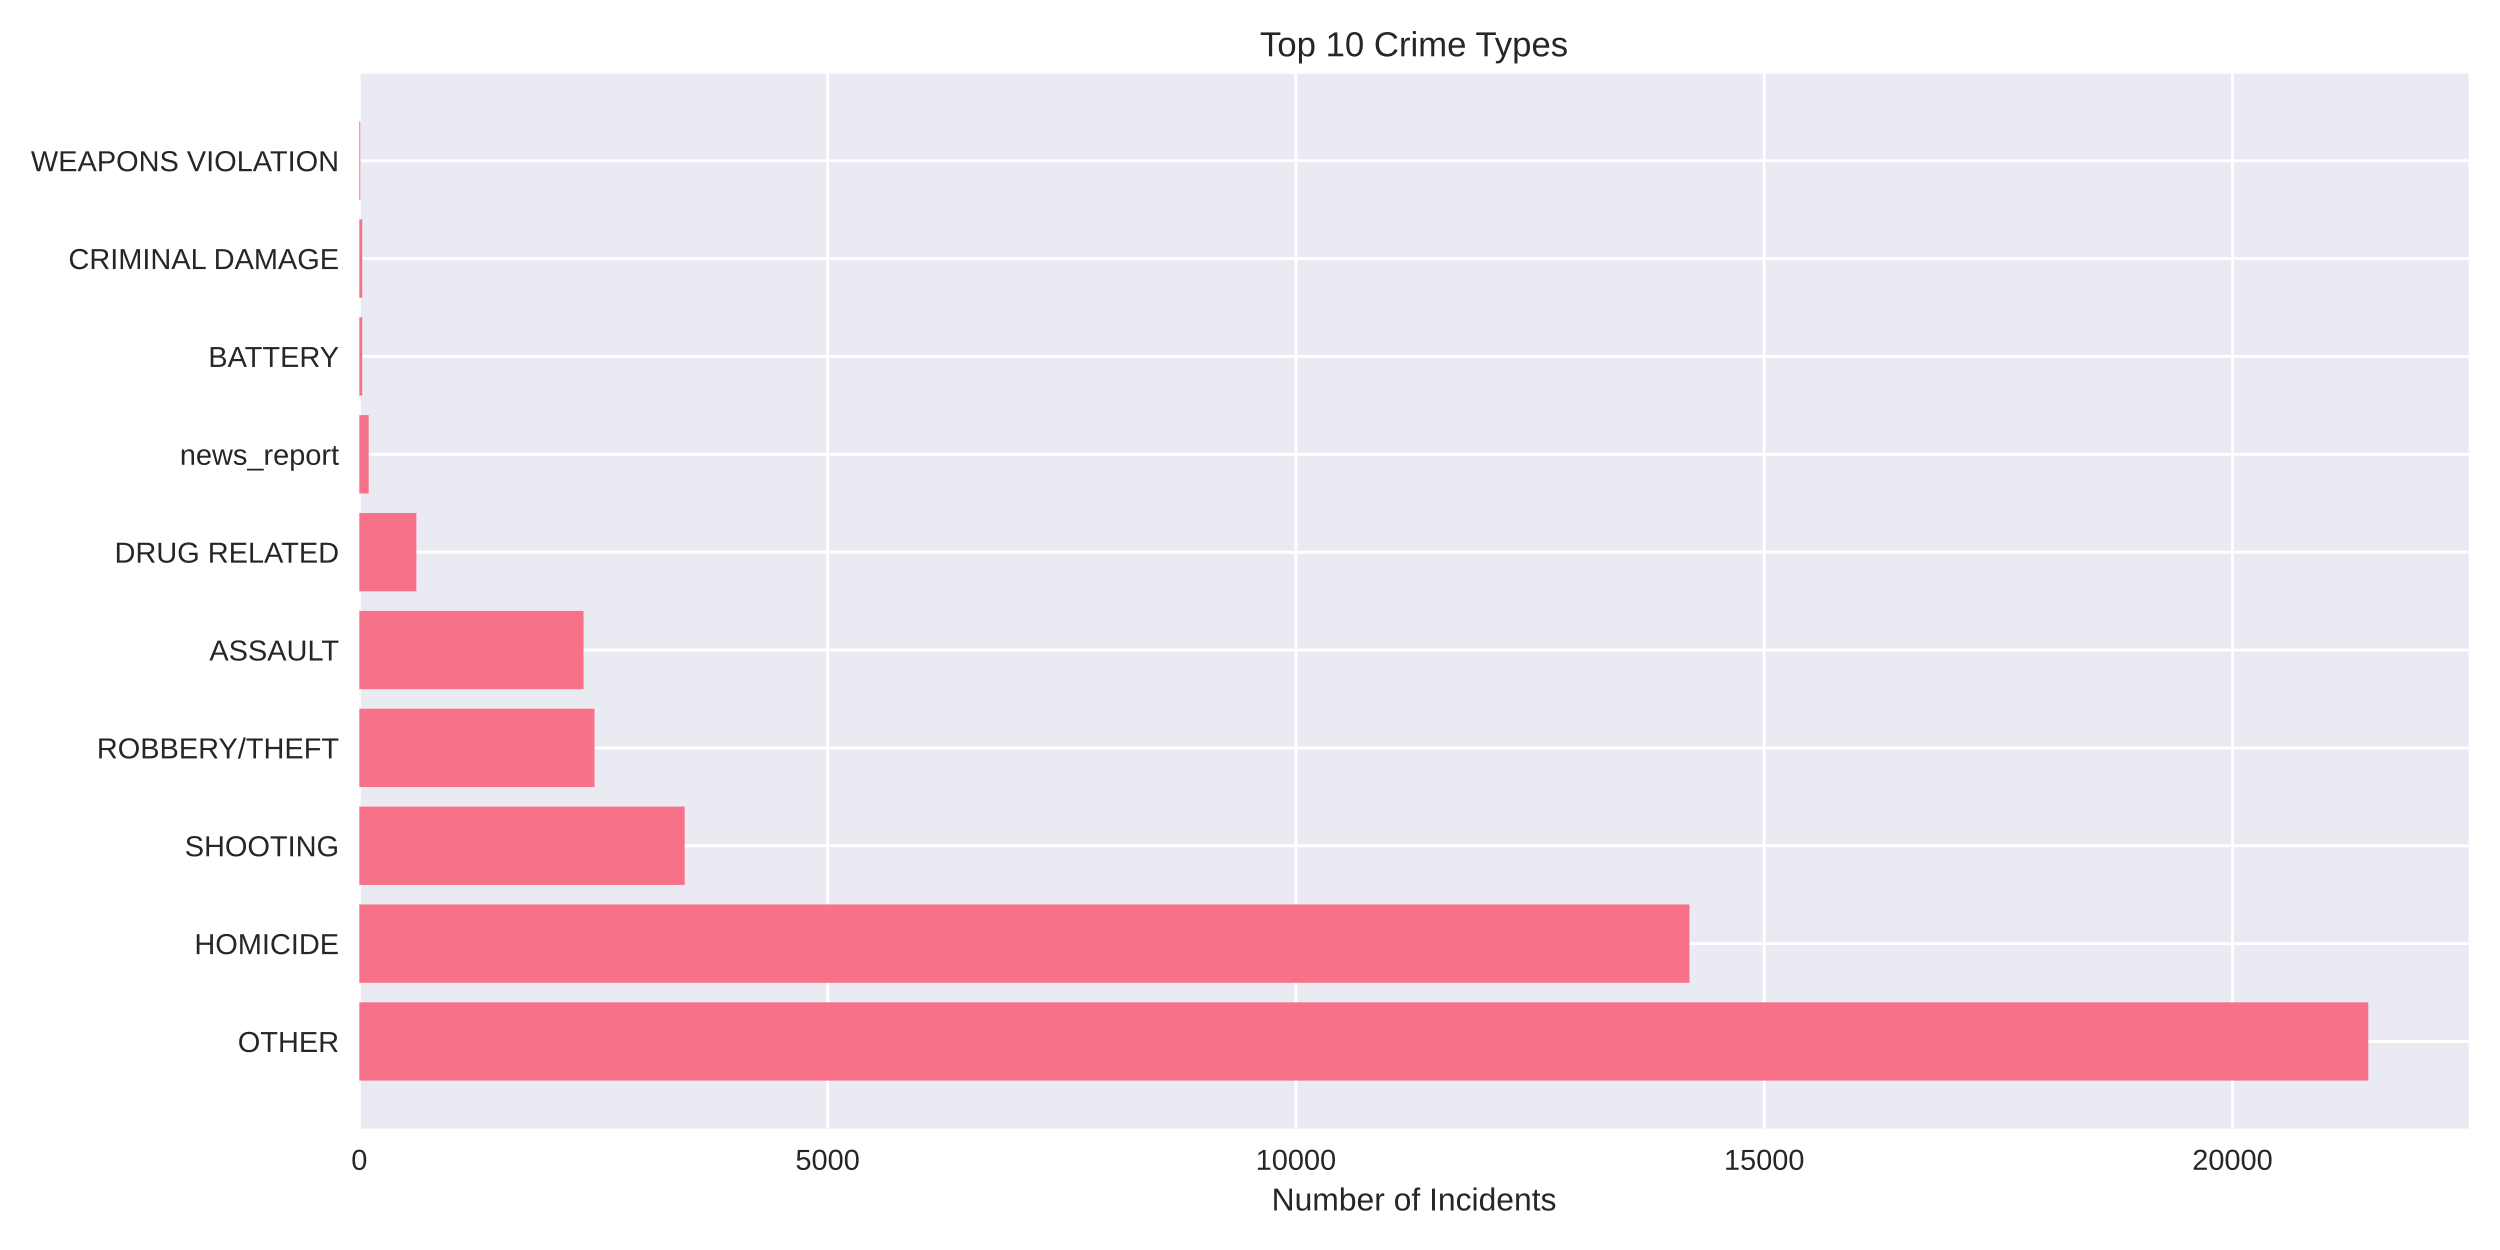
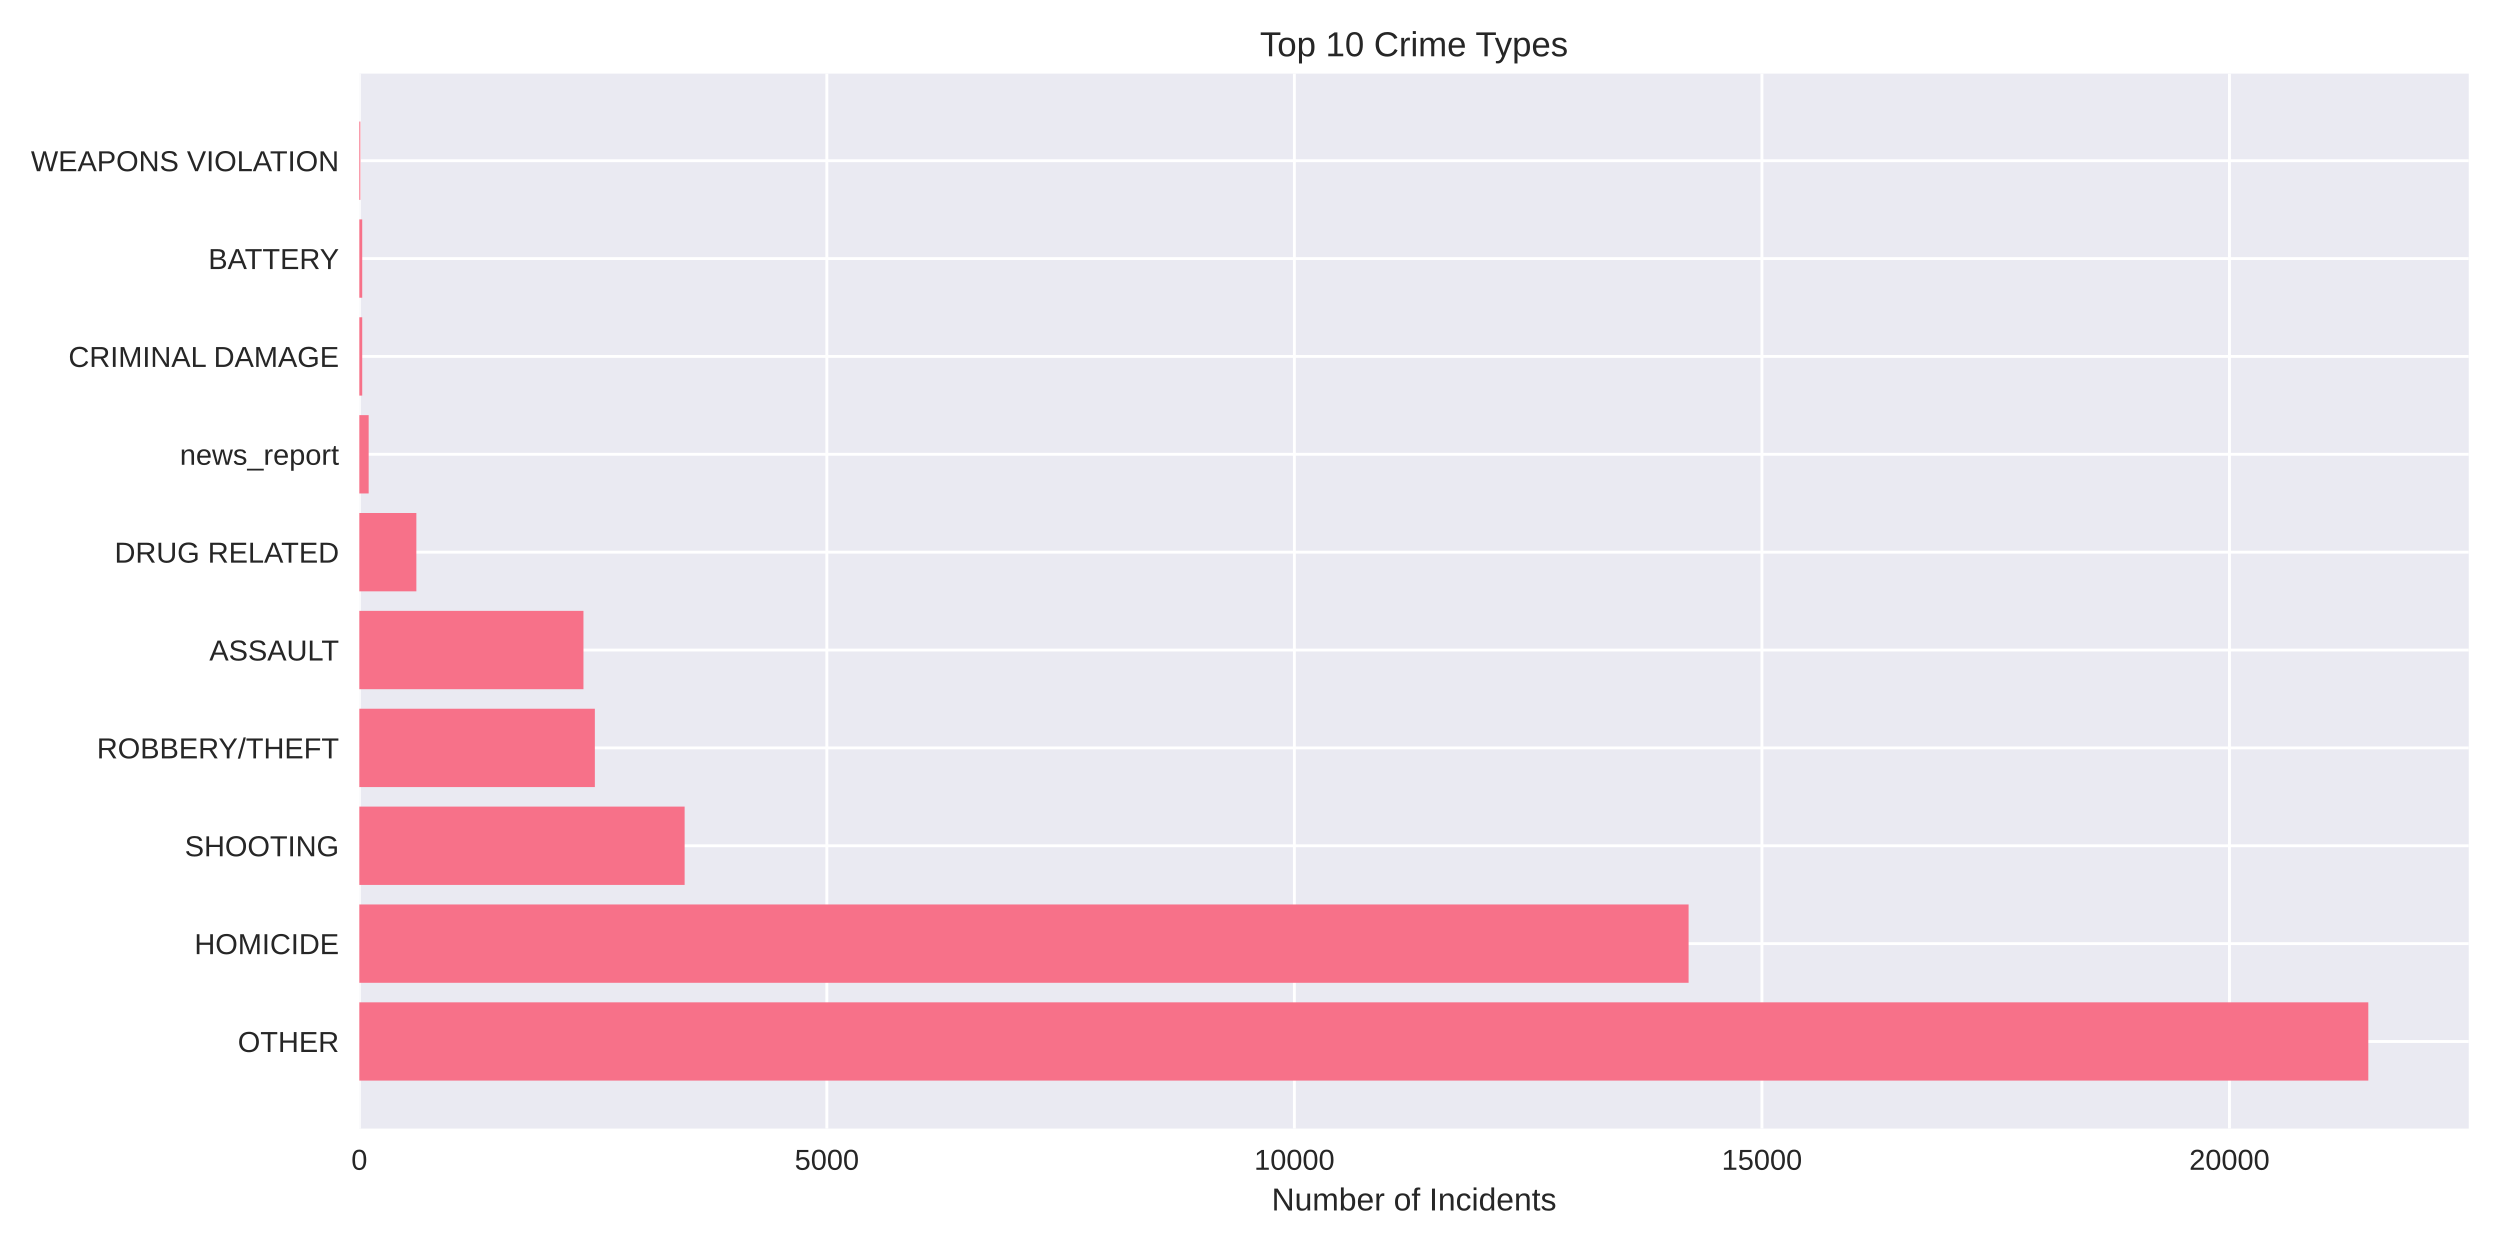
<svg xmlns="http://www.w3.org/2000/svg" width="864pt" height="432pt" viewBox="0 0 864 432" version="1.1">
  <defs>
    <style type="text/css">*{stroke-linejoin: round; stroke-linecap: butt}</style>
  </defs>
  <g id="figure_1">
    <g id="patch_1">
      <path d="M 0 432  L 864 432  L 864 0  L 0 0  z " style="fill: #ffffff" />
    </g>
    <g id="axes_1">
      <g id="patch_2">
        <path d="M 124.18 390.04  L 853.2 390.04  L 853.2 25.44  L 124.18 25.44  z " style="fill: #eaeaf2" />
      </g>
      <g id="matplotlib.axis_1">
        <g id="xtick_1">
          <g id="line2d_1">
-             <path d="M 124.18 390.04  L 124.18 25.44  " clip-path="url(#pfa2693e9ce)" style="fill: none; stroke: #ffffff; stroke-linecap: round" />
+             <path d="M 124.18 390.04  L 124.18 25.44  " clip-path="url(#p0b8a5e812a)" style="fill: none; stroke: #ffffff; stroke-linecap: round" />
          </g>
          <g id="line2d_2" />
          <g id="text_1">
            <text style="fill: #262626; font: 10px 'Arial', 'Liberation Sans', 'DejaVu Sans', 'Bitstream Vera Sans', sans-serif; text-anchor: middle" x="124.18" y="404.287" transform="rotate(-0 124.18 404.2869)">0</text>
          </g>
        </g>
        <g id="xtick_2">
          <g id="line2d_3">
-             <path d="M 286.023 390.04  L 286.023 25.44  " clip-path="url(#pfa2693e9ce)" style="fill: none; stroke: #ffffff; stroke-linecap: round" />
+             <path d="M 285.759 390.04  L 285.759 25.44  " clip-path="url(#p0b8a5e812a)" style="fill: none; stroke: #ffffff; stroke-linecap: round" />
          </g>
          <g id="line2d_4" />
          <g id="text_2">
-             <text style="fill: #262626; font: 10px 'Arial', 'Liberation Sans', 'DejaVu Sans', 'Bitstream Vera Sans', sans-serif; text-anchor: middle" x="286.023" y="404.287" transform="rotate(-0 286.0226 404.2869)">5000</text>
+             <text style="fill: #262626; font: 10px 'Arial', 'Liberation Sans', 'DejaVu Sans', 'Bitstream Vera Sans', sans-serif; text-anchor: middle" x="285.759" y="404.287" transform="rotate(-0 285.759 404.2869)">5000</text>
          </g>
        </g>
        <g id="xtick_3">
          <g id="line2d_5">
-             <path d="M 447.865 390.04  L 447.865 25.44  " clip-path="url(#pfa2693e9ce)" style="fill: none; stroke: #ffffff; stroke-linecap: round" />
+             <path d="M 447.338 390.04  L 447.338 25.44  " clip-path="url(#p0b8a5e812a)" style="fill: none; stroke: #ffffff; stroke-linecap: round" />
          </g>
          <g id="line2d_6" />
          <g id="text_3">
-             <text style="fill: #262626; font: 10px 'Arial', 'Liberation Sans', 'DejaVu Sans', 'Bitstream Vera Sans', sans-serif; text-anchor: middle" x="447.865" y="404.287" transform="rotate(-0 447.8652 404.2869)">10000</text>
+             <text style="fill: #262626; font: 10px 'Arial', 'Liberation Sans', 'DejaVu Sans', 'Bitstream Vera Sans', sans-serif; text-anchor: middle" x="447.338" y="404.287" transform="rotate(-0 447.3379 404.2869)">10000</text>
          </g>
        </g>
        <g id="xtick_4">
          <g id="line2d_7">
-             <path d="M 609.708 390.04  L 609.708 25.44  " clip-path="url(#pfa2693e9ce)" style="fill: none; stroke: #ffffff; stroke-linecap: round" />
+             <path d="M 608.917 390.04  L 608.917 25.44  " clip-path="url(#p0b8a5e812a)" style="fill: none; stroke: #ffffff; stroke-linecap: round" />
          </g>
          <g id="line2d_8" />
          <g id="text_4">
-             <text style="fill: #262626; font: 10px 'Arial', 'Liberation Sans', 'DejaVu Sans', 'Bitstream Vera Sans', sans-serif; text-anchor: middle" x="609.708" y="404.287" transform="rotate(-0 609.7078 404.2869)">15000</text>
+             <text style="fill: #262626; font: 10px 'Arial', 'Liberation Sans', 'DejaVu Sans', 'Bitstream Vera Sans', sans-serif; text-anchor: middle" x="608.917" y="404.287" transform="rotate(-0 608.9169 404.2869)">15000</text>
          </g>
        </g>
        <g id="xtick_5">
          <g id="line2d_9">
-             <path d="M 771.55 390.04  L 771.55 25.44  " clip-path="url(#pfa2693e9ce)" style="fill: none; stroke: #ffffff; stroke-linecap: round" />
+             <path d="M 770.496 390.04  L 770.496 25.44  " clip-path="url(#p0b8a5e812a)" style="fill: none; stroke: #ffffff; stroke-linecap: round" />
          </g>
          <g id="line2d_10" />
          <g id="text_5">
-             <text style="fill: #262626; font: 10px 'Arial', 'Liberation Sans', 'DejaVu Sans', 'Bitstream Vera Sans', sans-serif; text-anchor: middle" x="771.55" y="404.287" transform="rotate(-0 771.5504 404.2869)">20000</text>
+             <text style="fill: #262626; font: 10px 'Arial', 'Liberation Sans', 'DejaVu Sans', 'Bitstream Vera Sans', sans-serif; text-anchor: middle" x="770.496" y="404.287" transform="rotate(-0 770.4958 404.2869)">20000</text>
          </g>
        </g>
        <g id="text_6">
          <text style="fill: #262626; font: 11px 'Arial', 'Liberation Sans', 'DejaVu Sans', 'Bitstream Vera Sans', sans-serif; text-anchor: middle" x="488.69" y="418.333" transform="rotate(-0 488.69 418.3334)">Number of Incidents</text>
        </g>
      </g>
      <g id="matplotlib.axis_2">
        <g id="ytick_1">
          <g id="line2d_11">
-             <path d="M 124.18 359.939  L 853.2 359.939  " clip-path="url(#pfa2693e9ce)" style="fill: none; stroke: #ffffff; stroke-linecap: round" />
+             <path d="M 124.18 359.939  L 853.2 359.939  " clip-path="url(#p0b8a5e812a)" style="fill: none; stroke: #ffffff; stroke-linecap: round" />
          </g>
          <g id="line2d_12" />
          <g id="text_7">
            <text style="fill: #262626; font: 10px 'Arial', 'Liberation Sans', 'DejaVu Sans', 'Bitstream Vera Sans', sans-serif; text-anchor: end" x="117.18" y="363.562" transform="rotate(-0 117.18 363.562)">OTHER</text>
          </g>
        </g>
        <g id="ytick_2">
          <g id="line2d_13">
-             <path d="M 124.18 326.117  L 853.2 326.117  " clip-path="url(#pfa2693e9ce)" style="fill: none; stroke: #ffffff; stroke-linecap: round" />
+             <path d="M 124.18 326.117  L 853.2 326.117  " clip-path="url(#p0b8a5e812a)" style="fill: none; stroke: #ffffff; stroke-linecap: round" />
          </g>
          <g id="line2d_14" />
          <g id="text_8">
            <text style="fill: #262626; font: 10px 'Arial', 'Liberation Sans', 'DejaVu Sans', 'Bitstream Vera Sans', sans-serif; text-anchor: end" x="117.18" y="329.74" transform="rotate(-0 117.18 329.7401)">HOMICIDE</text>
          </g>
        </g>
        <g id="ytick_3">
          <g id="line2d_15">
-             <path d="M 124.18 292.295  L 853.2 292.295  " clip-path="url(#pfa2693e9ce)" style="fill: none; stroke: #ffffff; stroke-linecap: round" />
+             <path d="M 124.18 292.295  L 853.2 292.295  " clip-path="url(#p0b8a5e812a)" style="fill: none; stroke: #ffffff; stroke-linecap: round" />
          </g>
          <g id="line2d_16" />
          <g id="text_9">
            <text style="fill: #262626; font: 10px 'Arial', 'Liberation Sans', 'DejaVu Sans', 'Bitstream Vera Sans', sans-serif; text-anchor: end" x="117.18" y="295.918" transform="rotate(-0 117.18 295.9182)">SHOOTING</text>
          </g>
        </g>
        <g id="ytick_4">
          <g id="line2d_17">
-             <path d="M 124.18 258.473  L 853.2 258.473  " clip-path="url(#pfa2693e9ce)" style="fill: none; stroke: #ffffff; stroke-linecap: round" />
+             <path d="M 124.18 258.473  L 853.2 258.473  " clip-path="url(#p0b8a5e812a)" style="fill: none; stroke: #ffffff; stroke-linecap: round" />
          </g>
          <g id="line2d_18" />
          <g id="text_10">
            <text style="fill: #262626; font: 10px 'Arial', 'Liberation Sans', 'DejaVu Sans', 'Bitstream Vera Sans', sans-serif; text-anchor: end" x="117.18" y="262.096" transform="rotate(-0 117.18 262.0963)">ROBBERY/THEFT</text>
          </g>
        </g>
        <g id="ytick_5">
          <g id="line2d_19">
-             <path d="M 124.18 224.651  L 853.2 224.651  " clip-path="url(#pfa2693e9ce)" style="fill: none; stroke: #ffffff; stroke-linecap: round" />
+             <path d="M 124.18 224.651  L 853.2 224.651  " clip-path="url(#p0b8a5e812a)" style="fill: none; stroke: #ffffff; stroke-linecap: round" />
          </g>
          <g id="line2d_20" />
          <g id="text_11">
            <text style="fill: #262626; font: 10px 'Arial', 'Liberation Sans', 'DejaVu Sans', 'Bitstream Vera Sans', sans-serif; text-anchor: end" x="117.18" y="228.274" transform="rotate(-0 117.18 228.2744)">ASSAULT</text>
          </g>
        </g>
        <g id="ytick_6">
          <g id="line2d_21">
-             <path d="M 124.18 190.829  L 853.2 190.829  " clip-path="url(#pfa2693e9ce)" style="fill: none; stroke: #ffffff; stroke-linecap: round" />
+             <path d="M 124.18 190.829  L 853.2 190.829  " clip-path="url(#p0b8a5e812a)" style="fill: none; stroke: #ffffff; stroke-linecap: round" />
          </g>
          <g id="line2d_22" />
          <g id="text_12">
            <text style="fill: #262626; font: 10px 'Arial', 'Liberation Sans', 'DejaVu Sans', 'Bitstream Vera Sans', sans-serif; text-anchor: end" x="117.18" y="194.452" transform="rotate(-0 117.18 194.4525)">DRUG RELATED</text>
          </g>
        </g>
        <g id="ytick_7">
          <g id="line2d_23">
-             <path d="M 124.18 157.007  L 853.2 157.007  " clip-path="url(#pfa2693e9ce)" style="fill: none; stroke: #ffffff; stroke-linecap: round" />
+             <path d="M 124.18 157.007  L 853.2 157.007  " clip-path="url(#p0b8a5e812a)" style="fill: none; stroke: #ffffff; stroke-linecap: round" />
          </g>
          <g id="line2d_24" />
          <g id="text_13">
            <text style="fill: #262626; font: 10px 'Arial', 'Liberation Sans', 'DejaVu Sans', 'Bitstream Vera Sans', sans-serif; text-anchor: end" x="117.18" y="160.631" transform="rotate(-0 117.18 160.6306)">news_report</text>
          </g>
        </g>
        <g id="ytick_8">
          <g id="line2d_25">
-             <path d="M 124.18 123.185  L 853.2 123.185  " clip-path="url(#pfa2693e9ce)" style="fill: none; stroke: #ffffff; stroke-linecap: round" />
+             <path d="M 124.18 123.185  L 853.2 123.185  " clip-path="url(#p0b8a5e812a)" style="fill: none; stroke: #ffffff; stroke-linecap: round" />
          </g>
          <g id="line2d_26" />
          <g id="text_14">
-             <text style="fill: #262626; font: 10px 'Arial', 'Liberation Sans', 'DejaVu Sans', 'Bitstream Vera Sans', sans-serif; text-anchor: end" x="117.18" y="126.809" transform="rotate(-0 117.18 126.8087)">BATTERY</text>
+             <text style="fill: #262626; font: 10px 'Arial', 'Liberation Sans', 'DejaVu Sans', 'Bitstream Vera Sans', sans-serif; text-anchor: end" x="117.18" y="126.809" transform="rotate(-0 117.18 126.8087)">CRIMINAL DAMAGE</text>
          </g>
        </g>
        <g id="ytick_9">
          <g id="line2d_27">
-             <path d="M 124.18 89.363  L 853.2 89.363  " clip-path="url(#pfa2693e9ce)" style="fill: none; stroke: #ffffff; stroke-linecap: round" />
+             <path d="M 124.18 89.363  L 853.2 89.363  " clip-path="url(#p0b8a5e812a)" style="fill: none; stroke: #ffffff; stroke-linecap: round" />
          </g>
          <g id="line2d_28" />
          <g id="text_15">
-             <text style="fill: #262626; font: 10px 'Arial', 'Liberation Sans', 'DejaVu Sans', 'Bitstream Vera Sans', sans-serif; text-anchor: end" x="117.18" y="92.987" transform="rotate(-0 117.18 92.98681)">CRIMINAL DAMAGE</text>
+             <text style="fill: #262626; font: 10px 'Arial', 'Liberation Sans', 'DejaVu Sans', 'Bitstream Vera Sans', sans-serif; text-anchor: end" x="117.18" y="92.987" transform="rotate(-0 117.18 92.98681)">BATTERY</text>
          </g>
        </g>
        <g id="ytick_10">
          <g id="line2d_29">
-             <path d="M 124.18 55.541  L 853.2 55.541  " clip-path="url(#pfa2693e9ce)" style="fill: none; stroke: #ffffff; stroke-linecap: round" />
+             <path d="M 124.18 55.541  L 853.2 55.541  " clip-path="url(#p0b8a5e812a)" style="fill: none; stroke: #ffffff; stroke-linecap: round" />
          </g>
          <g id="line2d_30" />
          <g id="text_16">
            <text style="fill: #262626; font: 10px 'Arial', 'Liberation Sans', 'DejaVu Sans', 'Bitstream Vera Sans', sans-serif; text-anchor: end" x="117.18" y="59.165" transform="rotate(-0 117.18 59.16492)">WEAPONS VIOLATION</text>
          </g>
        </g>
      </g>
      <g id="patch_3">
-         <path d="M 124.18 373.467  L 818.485 373.467  L 818.485 346.41  L 124.18 346.41  z " clip-path="url(#pfa2693e9ce)" style="fill: #f77189" />
+         <path d="M 124.18 373.467  L 818.485 373.467  L 818.485 346.41  L 124.18 346.41  z " clip-path="url(#p0b8a5e812a)" style="fill: #f77189" />
      </g>
      <g id="patch_4">
-         <path d="M 124.18 339.645  L 583.878 339.645  L 583.878 312.588  L 124.18 312.588  z " clip-path="url(#pfa2693e9ce)" style="fill: #f77189" />
+         <path d="M 124.18 339.645  L 583.581 339.645  L 583.581 312.588  L 124.18 312.588  z " clip-path="url(#p0b8a5e812a)" style="fill: #f77189" />
      </g>
      <g id="patch_5">
-         <path d="M 124.18 305.823  L 236.628 305.823  L 236.628 278.766  L 124.18 278.766  z " clip-path="url(#pfa2693e9ce)" style="fill: #f77189" />
+         <path d="M 124.18 305.823  L 236.607 305.823  L 236.607 278.766  L 124.18 278.766  z " clip-path="url(#p0b8a5e812a)" style="fill: #f77189" />
      </g>
      <g id="patch_6">
-         <path d="M 124.18 272.002  L 205.457 272.002  L 205.457 244.944  L 124.18 244.944  z " clip-path="url(#pfa2693e9ce)" style="fill: #f77189" />
+         <path d="M 124.18 272.002  L 205.583 272.002  L 205.583 244.944  L 124.18 244.944  z " clip-path="url(#p0b8a5e812a)" style="fill: #f77189" />
      </g>
      <g id="patch_7">
-         <path d="M 124.18 238.18  L 201.67 238.18  L 201.67 211.122  L 124.18 211.122  z " clip-path="url(#pfa2693e9ce)" style="fill: #f77189" />
+         <path d="M 124.18 238.18  L 201.641 238.18  L 201.641 211.122  L 124.18 211.122  z " clip-path="url(#p0b8a5e812a)" style="fill: #f77189" />
      </g>
      <g id="patch_8">
-         <path d="M 124.18 204.358  L 143.892 204.358  L 143.892 177.3  L 124.18 177.3  z " clip-path="url(#pfa2693e9ce)" style="fill: #f77189" />
+         <path d="M 124.18 204.358  L 143.893 204.358  L 143.893 177.3  L 124.18 177.3  z " clip-path="url(#p0b8a5e812a)" style="fill: #f77189" />
      </g>
      <g id="patch_9">
-         <path d="M 124.18 170.536  L 127.417 170.536  L 127.417 143.478  L 124.18 143.478  z " clip-path="url(#pfa2693e9ce)" style="fill: #f77189" />
+         <path d="M 124.18 170.536  L 127.412 170.536  L 127.412 143.478  L 124.18 143.478  z " clip-path="url(#p0b8a5e812a)" style="fill: #f77189" />
      </g>
      <g id="patch_10">
-         <path d="M 124.18 136.714  L 125.183 136.714  L 125.183 109.657  L 124.18 109.657  z " clip-path="url(#pfa2693e9ce)" style="fill: #f77189" />
+         <path d="M 124.18 136.714  L 125.182 136.714  L 125.182 109.657  L 124.18 109.657  z " clip-path="url(#p0b8a5e812a)" style="fill: #f77189" />
      </g>
      <g id="patch_11">
-         <path d="M 124.18 102.892  L 125.183 102.892  L 125.183 75.835  L 124.18 75.835  z " clip-path="url(#pfa2693e9ce)" style="fill: #f77189" />
+         <path d="M 124.18 102.892  L 125.182 102.892  L 125.182 75.835  L 124.18 75.835  z " clip-path="url(#p0b8a5e812a)" style="fill: #f77189" />
      </g>
      <g id="patch_12">
-         <path d="M 124.18 69.07  L 124.536 69.07  L 124.536 42.013  L 124.18 42.013  z " clip-path="url(#pfa2693e9ce)" style="fill: #f77189" />
+         <path d="M 124.18 69.07  L 124.535 69.07  L 124.535 42.013  L 124.18 42.013  z " clip-path="url(#p0b8a5e812a)" style="fill: #f77189" />
      </g>
      <g id="patch_13">
        <path d="M 124.18 390.04  L 124.18 25.44  " style="fill: none" />
      </g>
      <g id="patch_14">
        <path d="M 853.2 390.04  L 853.2 25.44  " style="fill: none" />
      </g>
      <g id="patch_15">
        <path d="M 124.18 390.04  L 853.2 390.04  " style="fill: none" />
      </g>
      <g id="patch_16">
        <path d="M 124.18 25.44  L 853.2 25.44  " style="fill: none" />
      </g>
      <g id="text_17">
        <text style="fill: #262626; font: 12px 'Arial', 'Liberation Sans', 'DejaVu Sans', 'Bitstream Vera Sans', sans-serif; text-anchor: middle" x="488.69" y="19.44" transform="rotate(-0 488.69 19.44)">Top 10 Crime Types</text>
      </g>
    </g>
  </g>
  <defs>
-     <clipPath id="pfa2693e9ce">
+     <clipPath id="p0b8a5e812a">
      <rect x="124.18" y="25.44" width="729.02" height="364.6" />
    </clipPath>
  </defs>
</svg>
